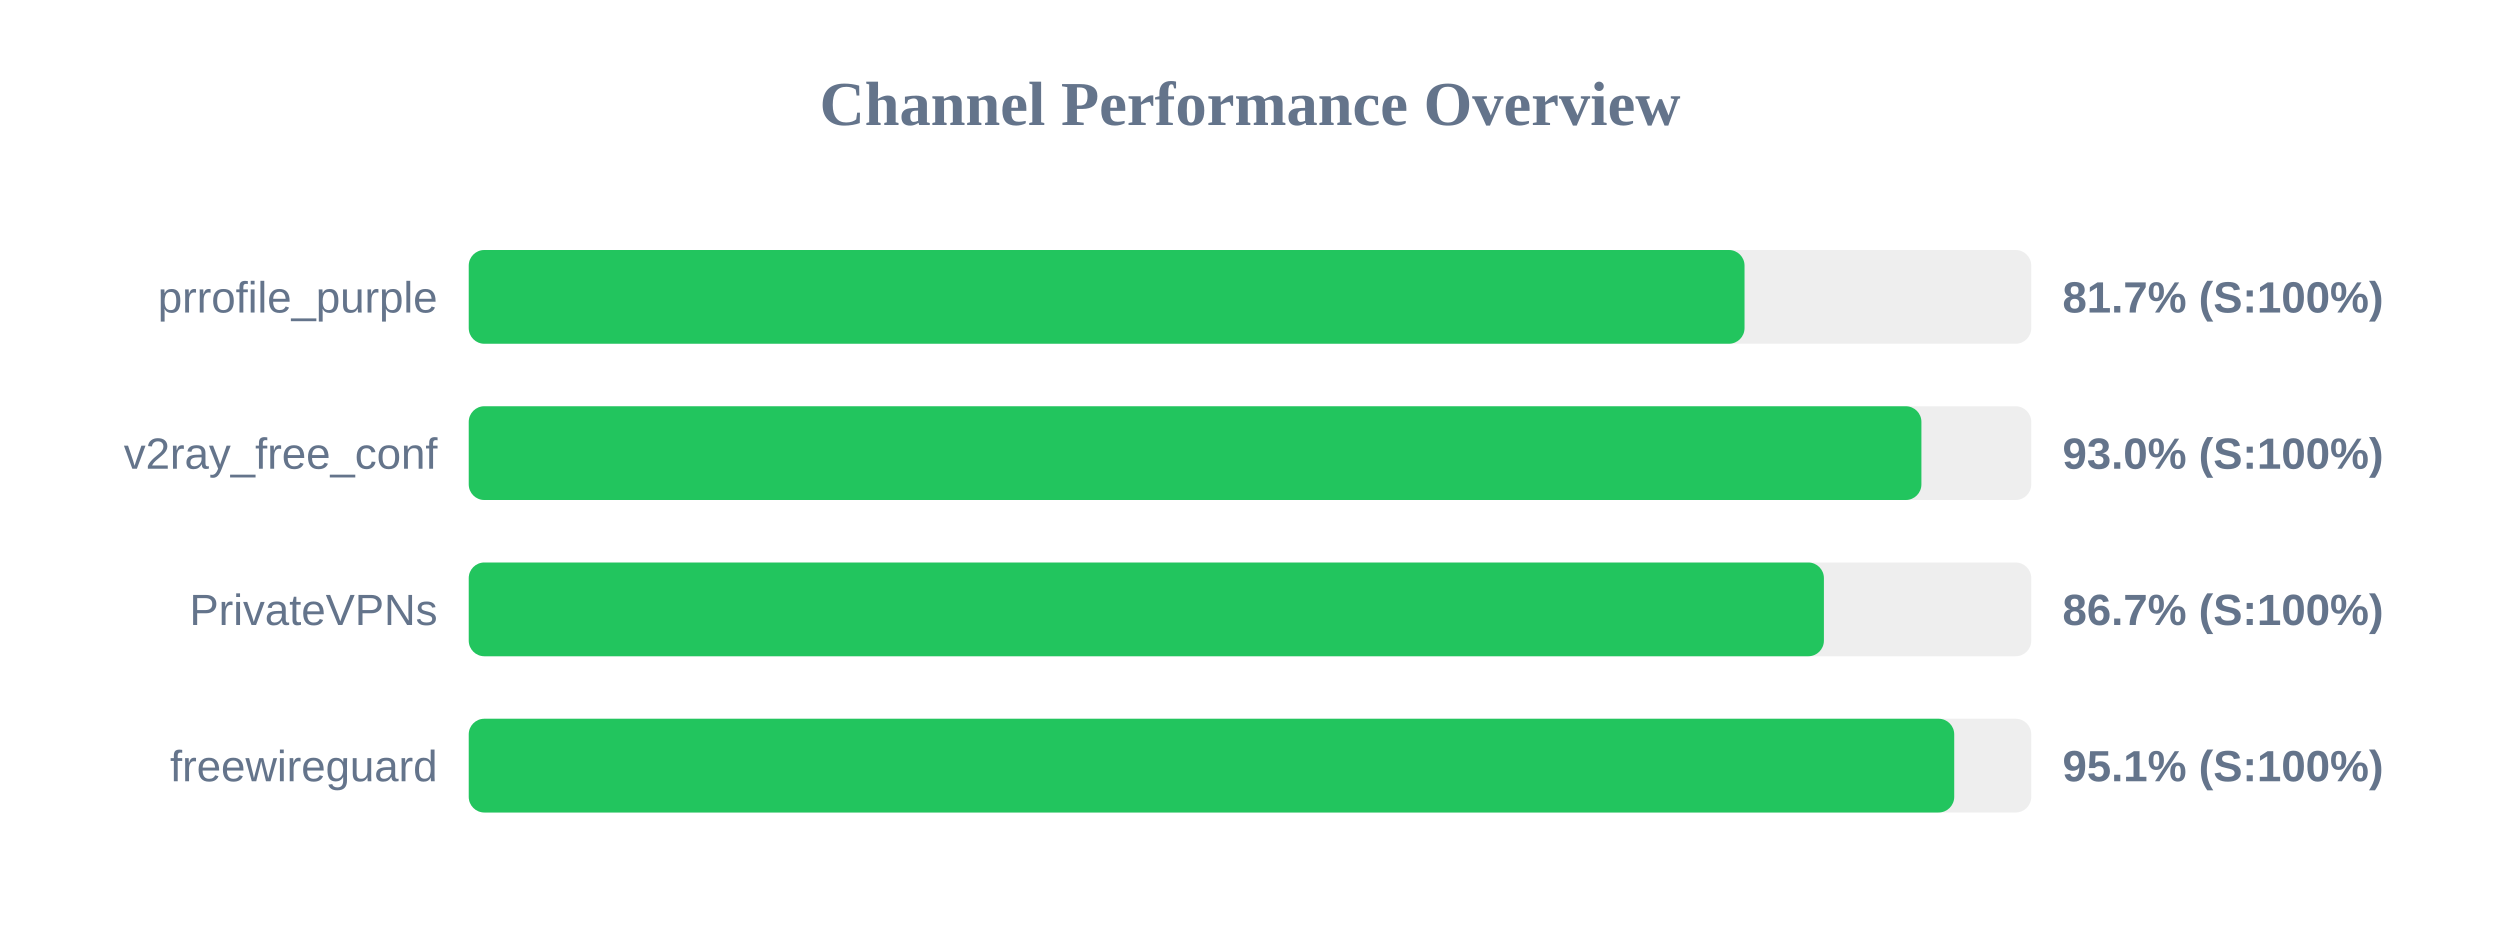
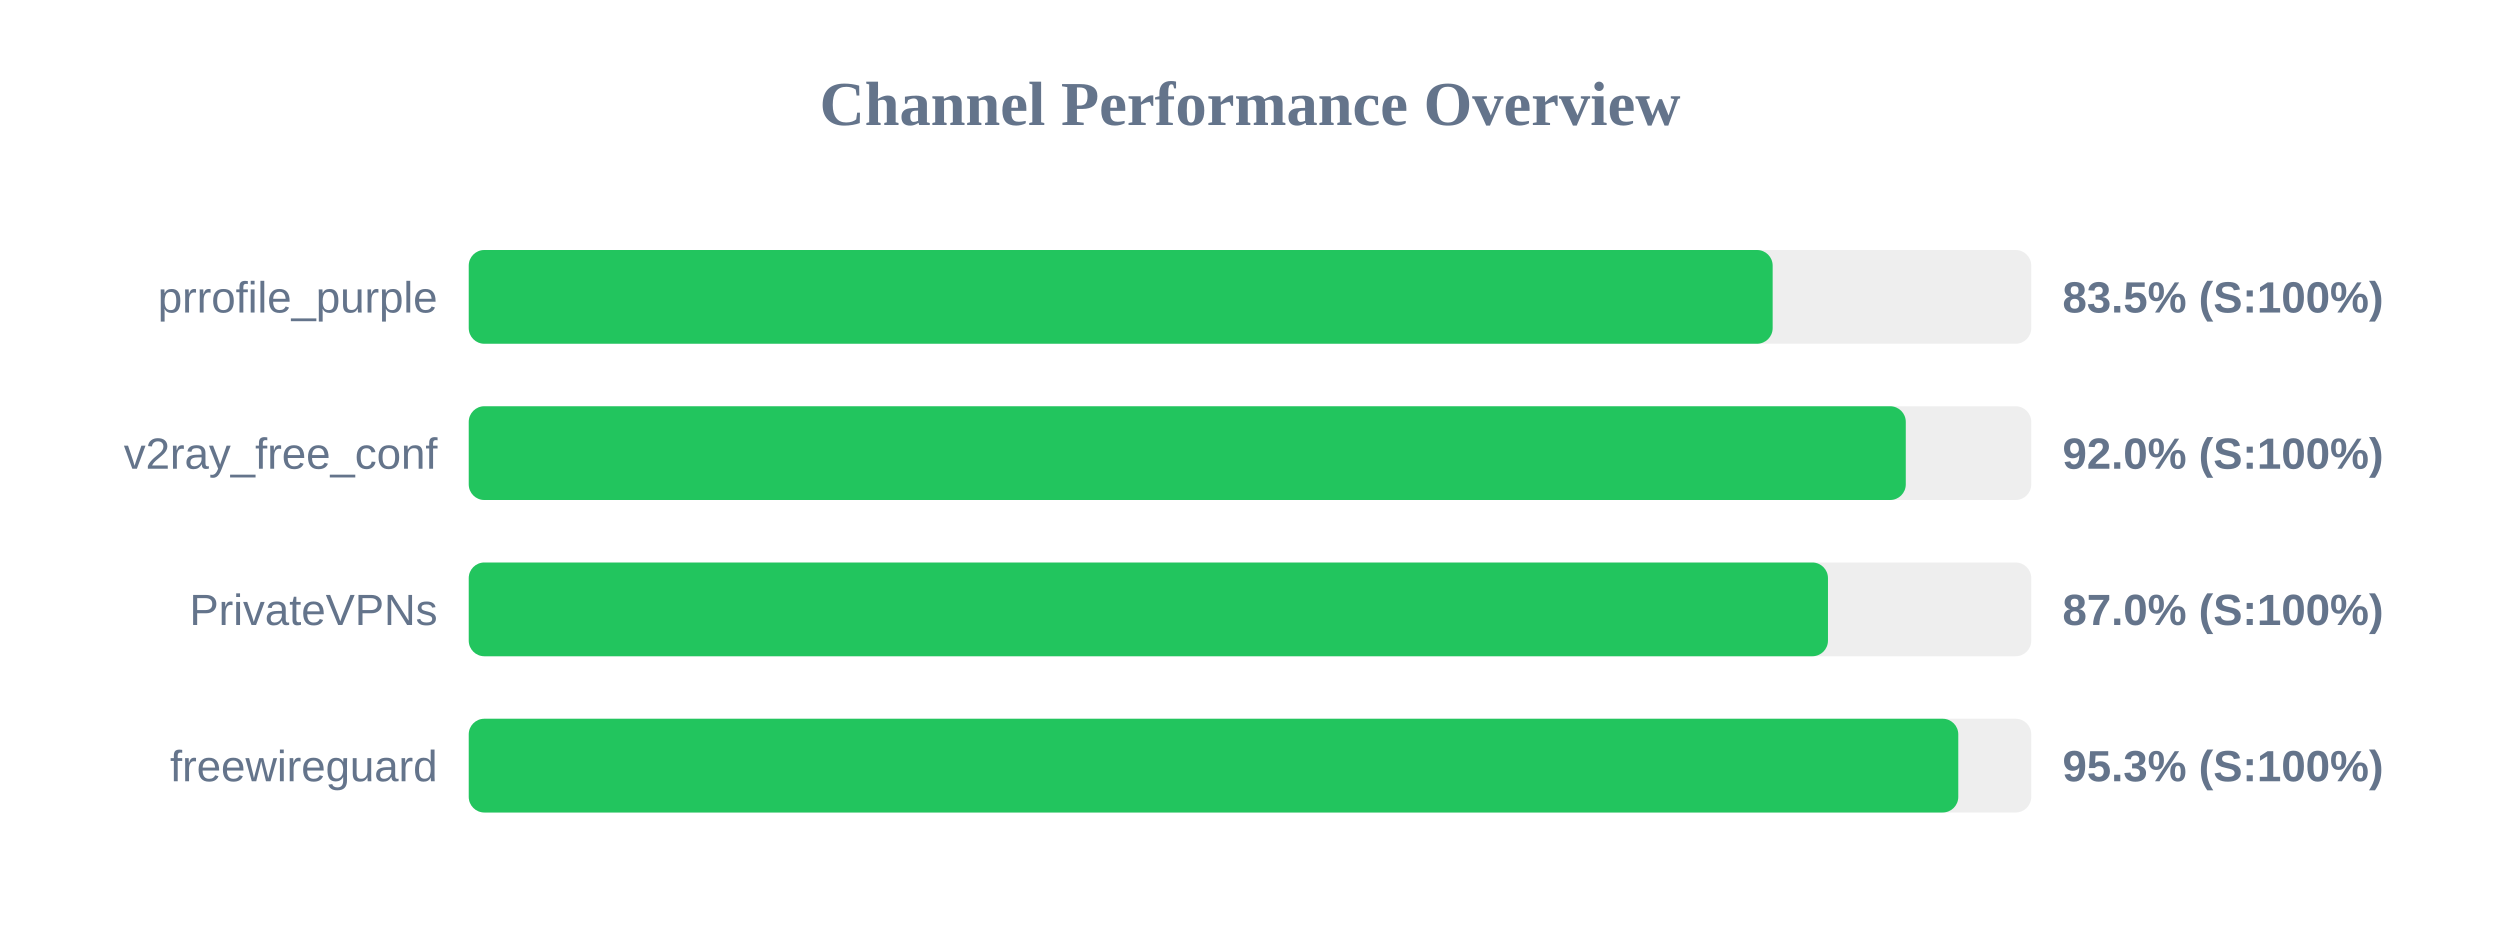
<svg xmlns="http://www.w3.org/2000/svg" width="800" height="300" version="1.1">
  <style>
        .row { font: 14px Arial; fill: #64748b; }
        .score { font: bold 14px Arial; fill: #64748b; }
    </style>
  <text x="400" y="40" text-anchor="middle" font-size="20px" font-weight="bold" fill="#64748b">Channel Performance Overview</text>
  <rect x="150" y="80" width="500" height="30" fill="#eee" rx="5" />
-   <rect x="150" y="80" width="408.25" height="30" fill="#22c55e" rx="5" />
+   <rect x="150" y="80" width="417.25" height="30" fill="#22c55e" rx="5" />
  <text x="140" y="100" text-anchor="end" class="row">prrofile_purple</text>
-   <text x="660" y="100" text-anchor="start" class="score">81.7% (S:100%)</text>
+   <text x="660" y="100" text-anchor="start" class="score">83.5% (S:100%)</text>
  <rect x="150" y="130" width="500" height="30" fill="#eee" rx="5" />
-   <rect x="150" y="130" width="464.85" height="30" fill="#22c55e" rx="5" />
+   <rect x="150" y="130" width="459.85" height="30" fill="#22c55e" rx="5" />
  <text x="140" y="150" text-anchor="end" class="row">v2ray_free_conf</text>
-   <text x="660" y="150" text-anchor="start" class="score">93.0% (S:100%)</text>
+   <text x="660" y="150" text-anchor="start" class="score">92.0% (S:100%)</text>
  <rect x="150" y="180" width="500" height="30" fill="#eee" rx="5" />
-   <rect x="150" y="180" width="433.65" height="30" fill="#22c55e" rx="5" />
+   <rect x="150" y="180" width="434.95" height="30" fill="#22c55e" rx="5" />
  <text x="140" y="200" text-anchor="end" class="row">PrivateVPNs</text>
-   <text x="660" y="200" text-anchor="start" class="score">86.7% (S:100%)</text>
+   <text x="660" y="200" text-anchor="start" class="score">87.0% (S:100%)</text>
  <rect x="150" y="230" width="500" height="30" fill="#eee" rx="5" />
-   <rect x="150" y="230" width="475.35" height="30" fill="#22c55e" rx="5" />
+   <rect x="150" y="230" width="476.65" height="30" fill="#22c55e" rx="5" />
  <text x="140" y="250" text-anchor="end" class="row">freewireguard</text>
-   <text x="660" y="250" text-anchor="start" class="score">95.1% (S:100%)</text>
+   <text x="660" y="250" text-anchor="start" class="score">95.3% (S:100%)</text>
</svg>
